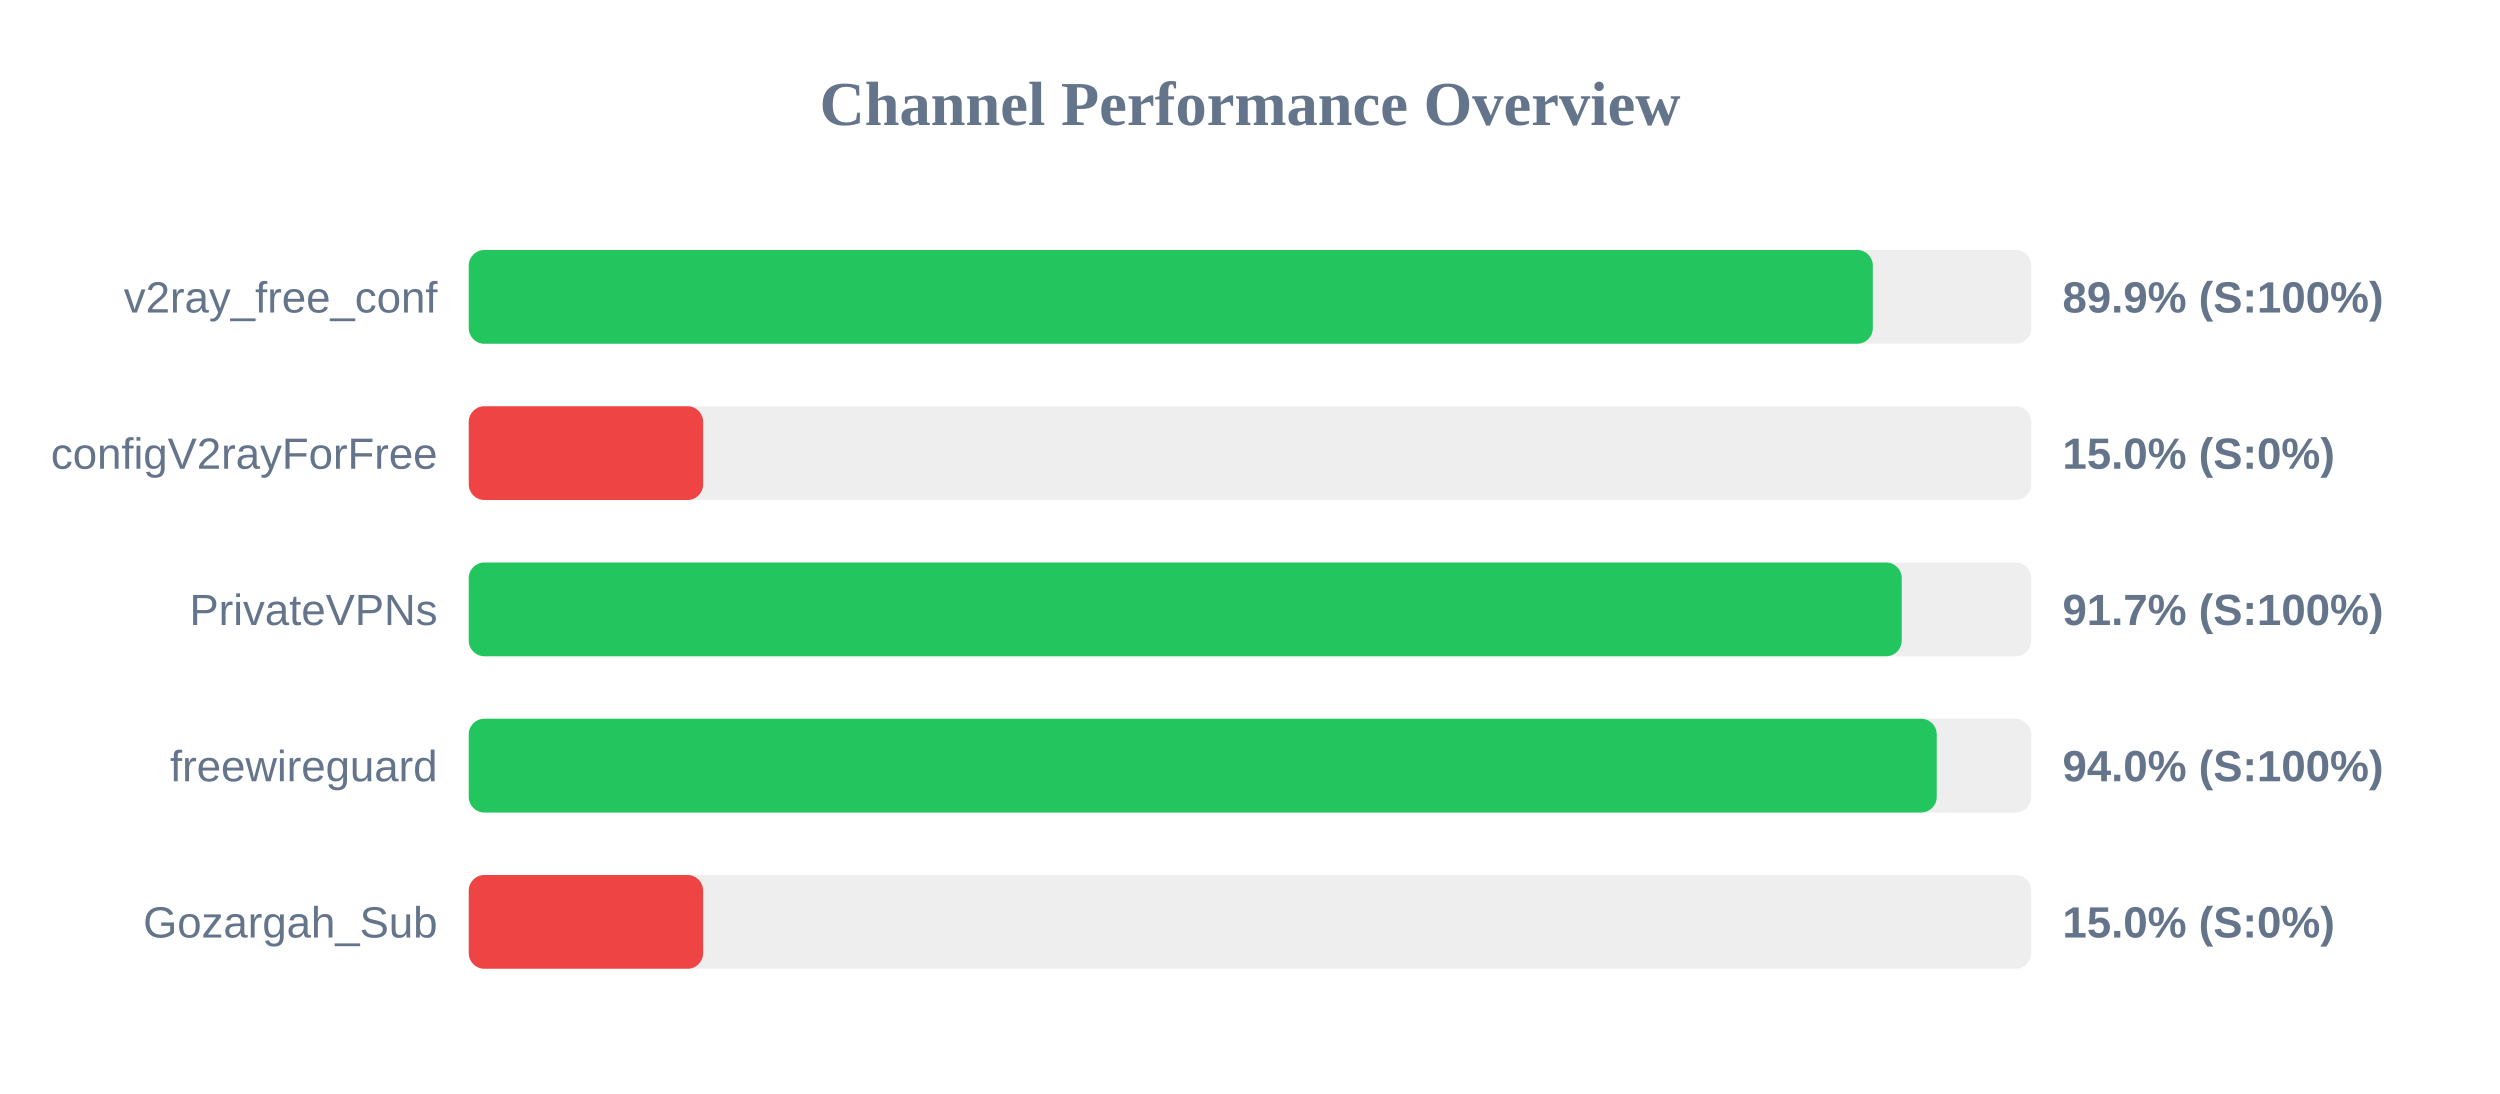
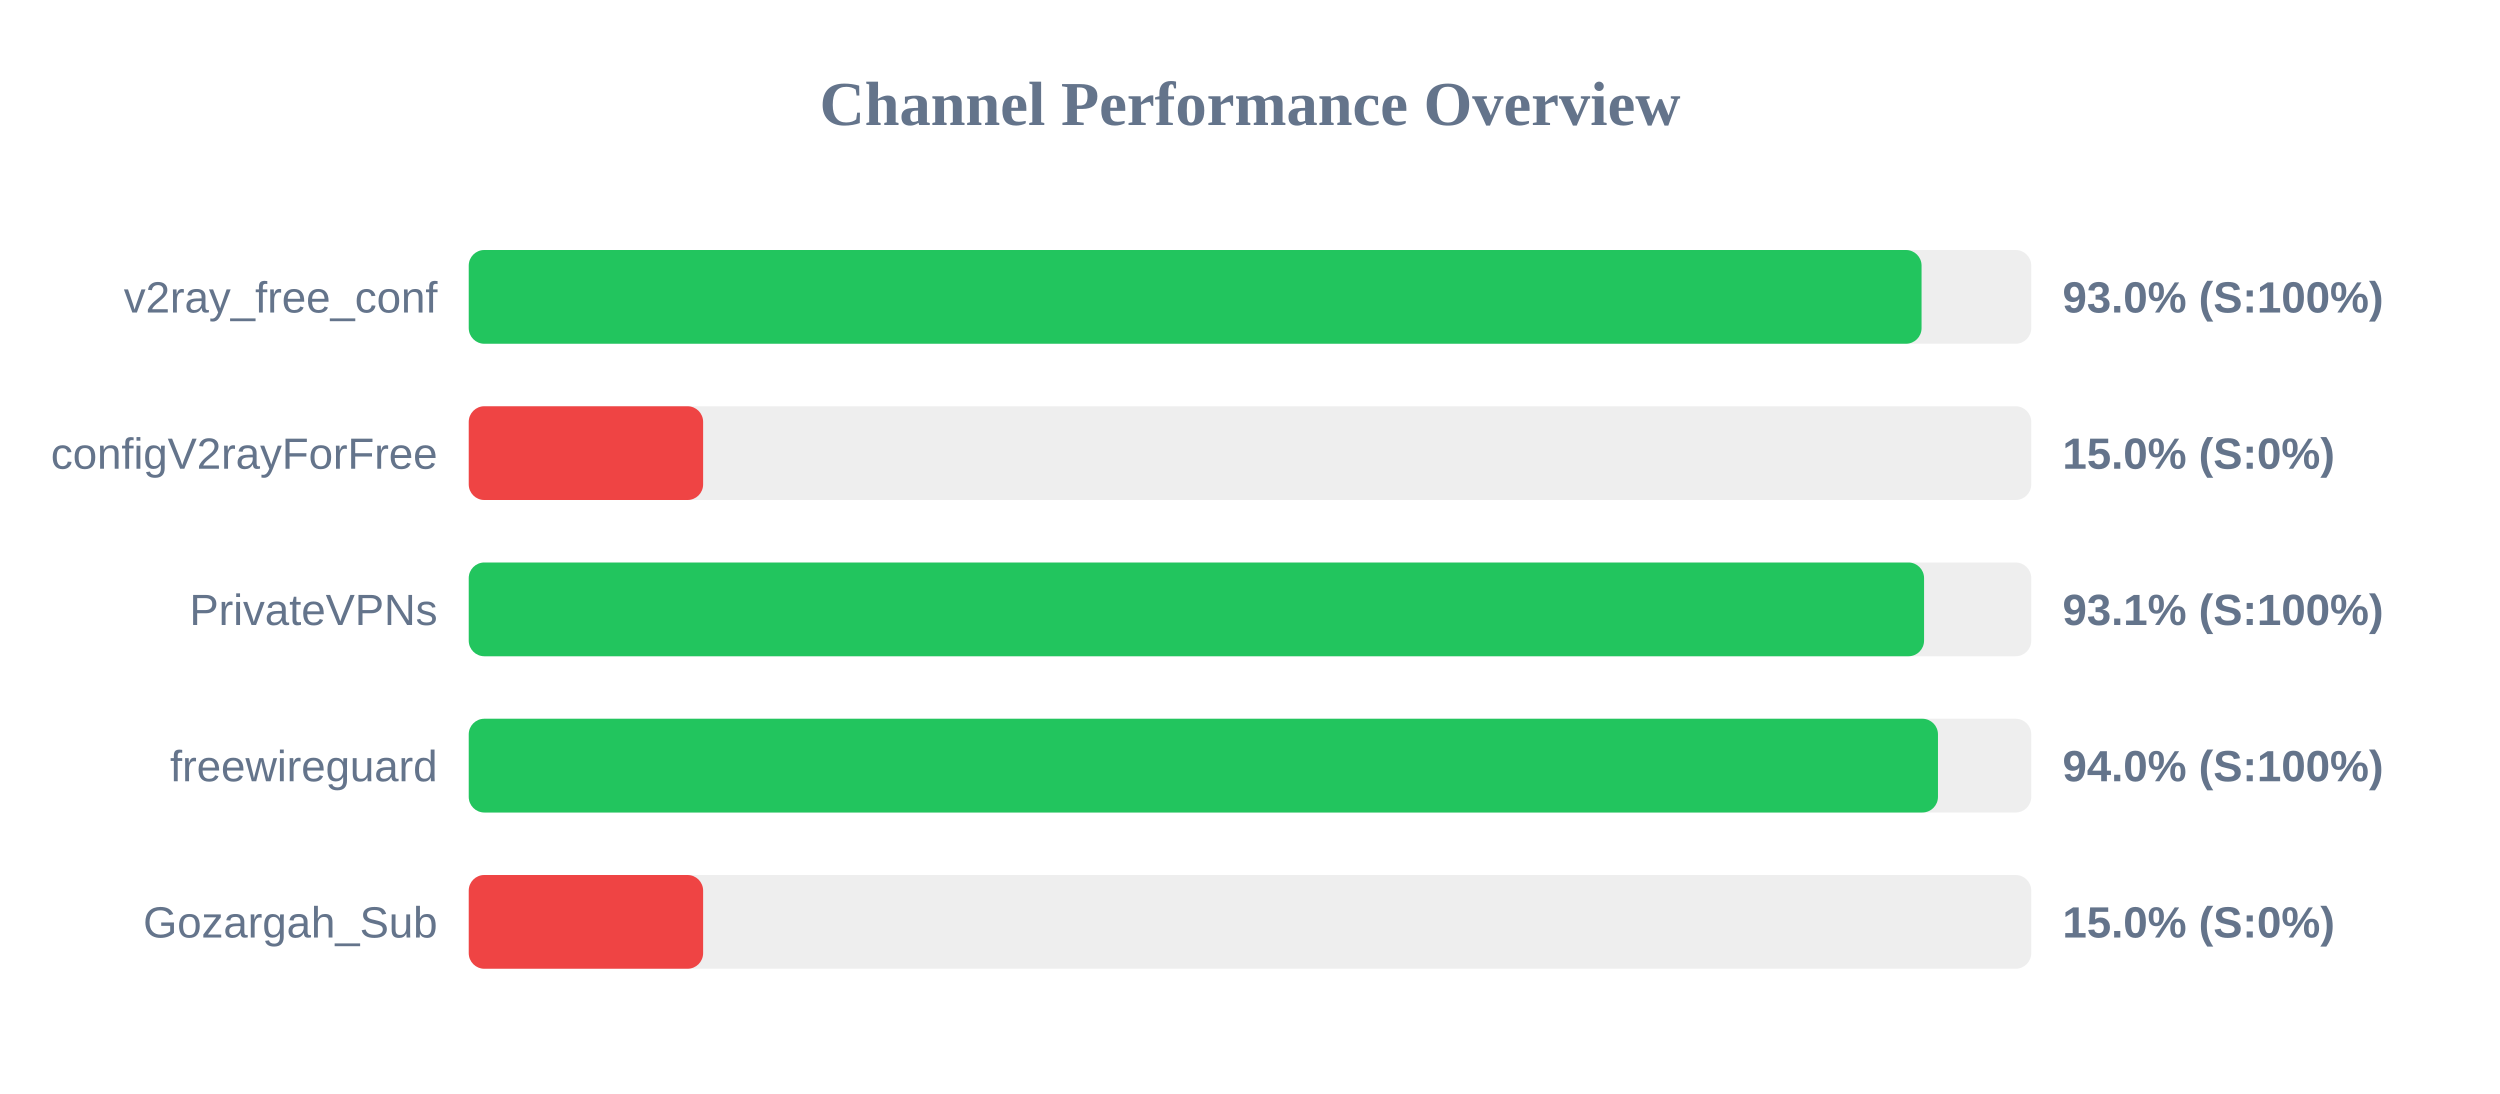
<svg xmlns="http://www.w3.org/2000/svg" width="800" height="350" version="1.1">
  <style>
        .row { font: 14px Arial; fill: #64748b; }
        .score { font: bold 14px Arial; fill: #64748b; }
    </style>
  <text x="400" y="40" text-anchor="middle" font-size="20px" font-weight="bold" fill="#64748b">Channel Performance Overview</text>
  <rect x="150" y="80" width="500" height="30" fill="#eee" rx="5" />
-   <rect x="150" y="80" width="449.3" height="30" fill="#22c55e" rx="5" />
+   <rect x="150" y="80" width="464.9" height="30" fill="#22c55e" rx="5" />
  <text x="140" y="100" text-anchor="end" class="row">v2ray_free_conf</text>
-   <text x="660" y="100" text-anchor="start" class="score">89.9% (S:100%)</text>
+   <text x="660" y="100" text-anchor="start" class="score">93.0% (S:100%)</text>
  <rect x="150" y="130" width="500" height="30" fill="#eee" rx="5" />
  <rect x="150" y="130" width="75.0" height="30" fill="#ef4444" rx="5" />
  <text x="140" y="150" text-anchor="end" class="row">configV2rayForFree</text>
  <text x="660" y="150" text-anchor="start" class="score">15.0% (S:0%)</text>
  <rect x="150" y="180" width="500" height="30" fill="#eee" rx="5" />
-   <rect x="150" y="180" width="458.55" height="30" fill="#22c55e" rx="5" />
+   <rect x="150" y="180" width="465.7" height="30" fill="#22c55e" rx="5" />
  <text x="140" y="200" text-anchor="end" class="row">PrivateVPNs</text>
-   <text x="660" y="200" text-anchor="start" class="score">91.7% (S:100%)</text>
+   <text x="660" y="200" text-anchor="start" class="score">93.1% (S:100%)</text>
  <rect x="150" y="230" width="500" height="30" fill="#eee" rx="5" />
-   <rect x="150" y="230" width="469.75" height="30" fill="#22c55e" rx="5" />
+   <rect x="150" y="230" width="470.15" height="30" fill="#22c55e" rx="5" />
  <text x="140" y="250" text-anchor="end" class="row">freewireguard</text>
  <text x="660" y="250" text-anchor="start" class="score">94.0% (S:100%)</text>
  <rect x="150" y="280" width="500" height="30" fill="#eee" rx="5" />
  <rect x="150" y="280" width="75.0" height="30" fill="#ef4444" rx="5" />
  <text x="140" y="300" text-anchor="end" class="row">Gozargah_Sub</text>
  <text x="660" y="300" text-anchor="start" class="score">15.0% (S:0%)</text>
</svg>
